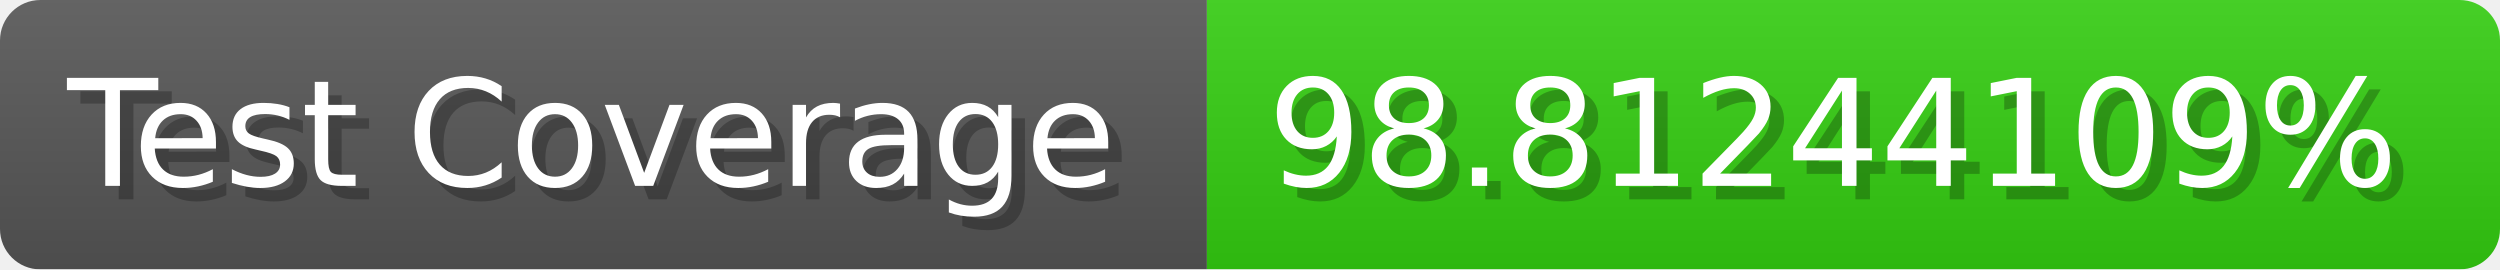
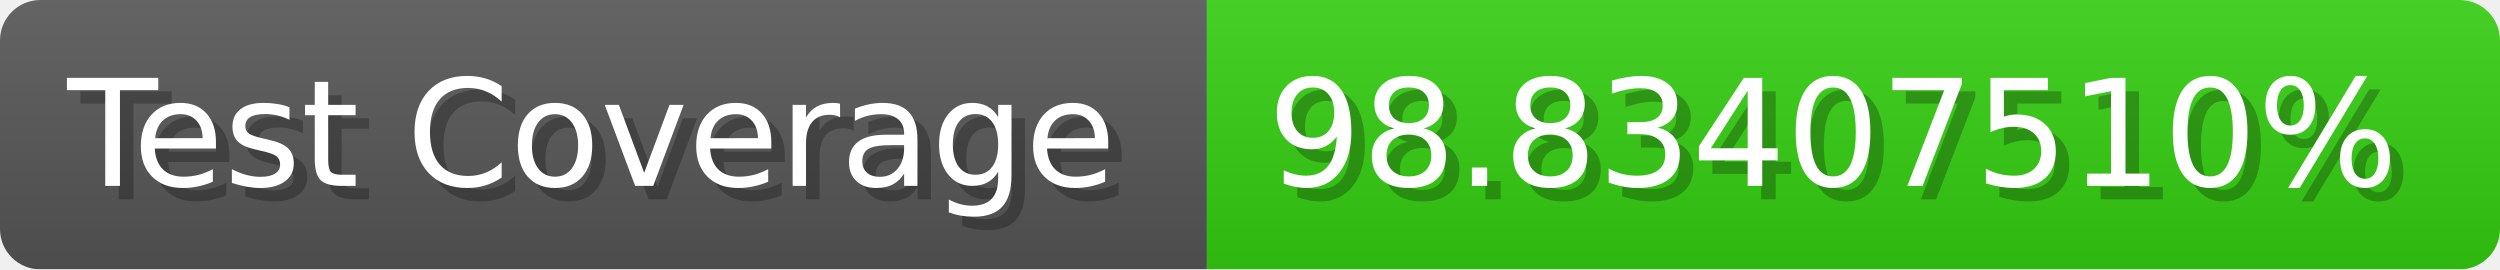
- <svg xmlns="http://www.w3.org/2000/svg" width="185.6" height="20" viewBox="0 0 1856 200" role="img" aria-label="Test Coverage: 98.81244109%">
+ <svg xmlns="http://www.w3.org/2000/svg" width="185.6" height="20" viewBox="0 0 1856 200" role="img" aria-label="Test Coverage: 98.83407510%">
  <linearGradient id="a" x2="0" y2="100%">
    <stop offset="0" stop-opacity=".1" stop-color="#EEE" />
    <stop offset="1" stop-opacity=".1" />
  </linearGradient>
  <mask id="m">
    <rect width="1856" height="200" rx="30" fill="#FFF" />
  </mask>
  <g mask="url(#m)">
    <rect width="896" height="200" fill="#555" />
    <rect width="960" height="200" fill="#3C1" x="896" />
    <rect width="1856" height="200" fill="url(#a)" />
  </g>
  <g aria-hidden="true" fill="#fff" text-anchor="start" font-family="Verdana,DejaVu Sans,sans-serif" font-size="110">
    <text x="60" y="148" textLength="796" fill="#000" opacity="0.25">Test Coverage</text>
    <text x="50" y="138" textLength="796">Test Coverage</text>
-     <text x="951" y="148" textLength="860" fill="#000" opacity="0.25">98.81244109%</text>
-     <text x="941" y="138" textLength="860">98.81244109%</text>
+     <text x="951" y="148" textLength="860" fill="#000" opacity="0.25">98.83407510%</text>
+     <text x="941" y="138" textLength="860">98.83407510%</text>
  </g>
</svg>
